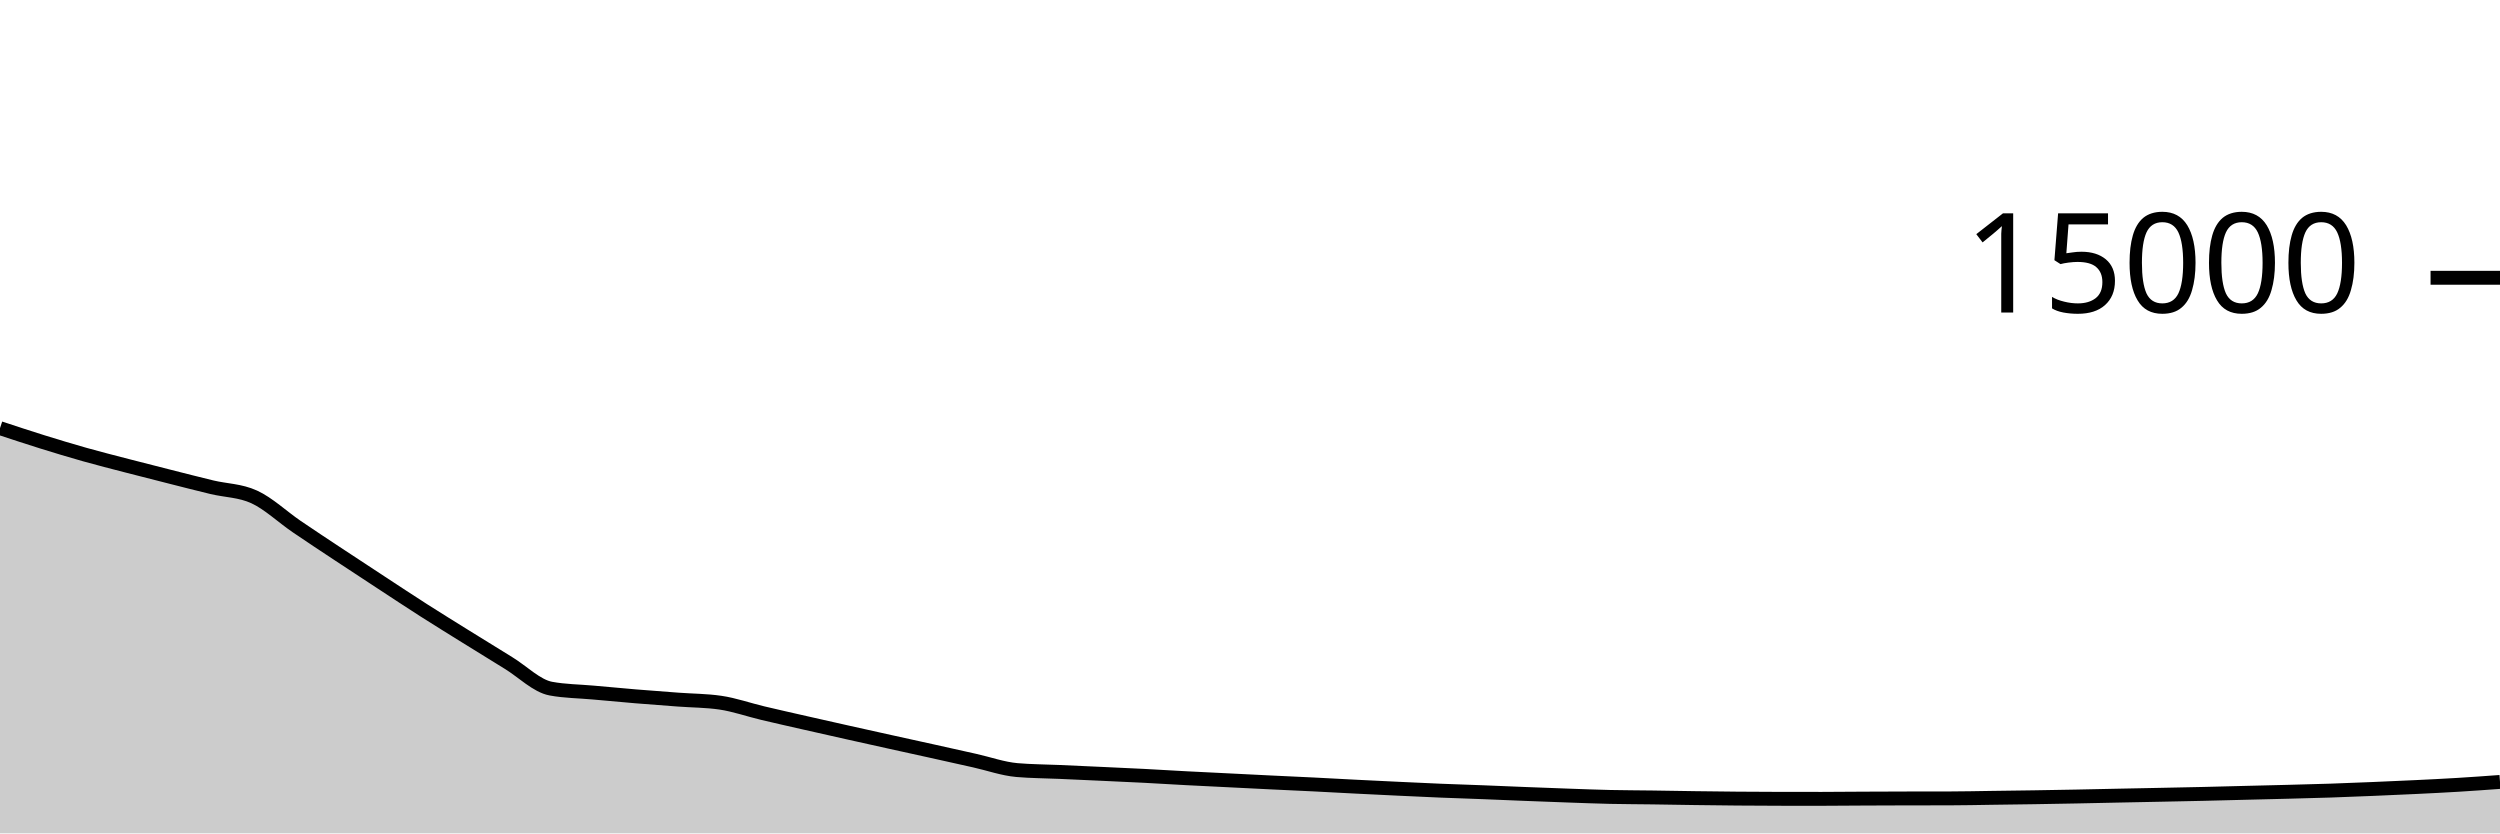
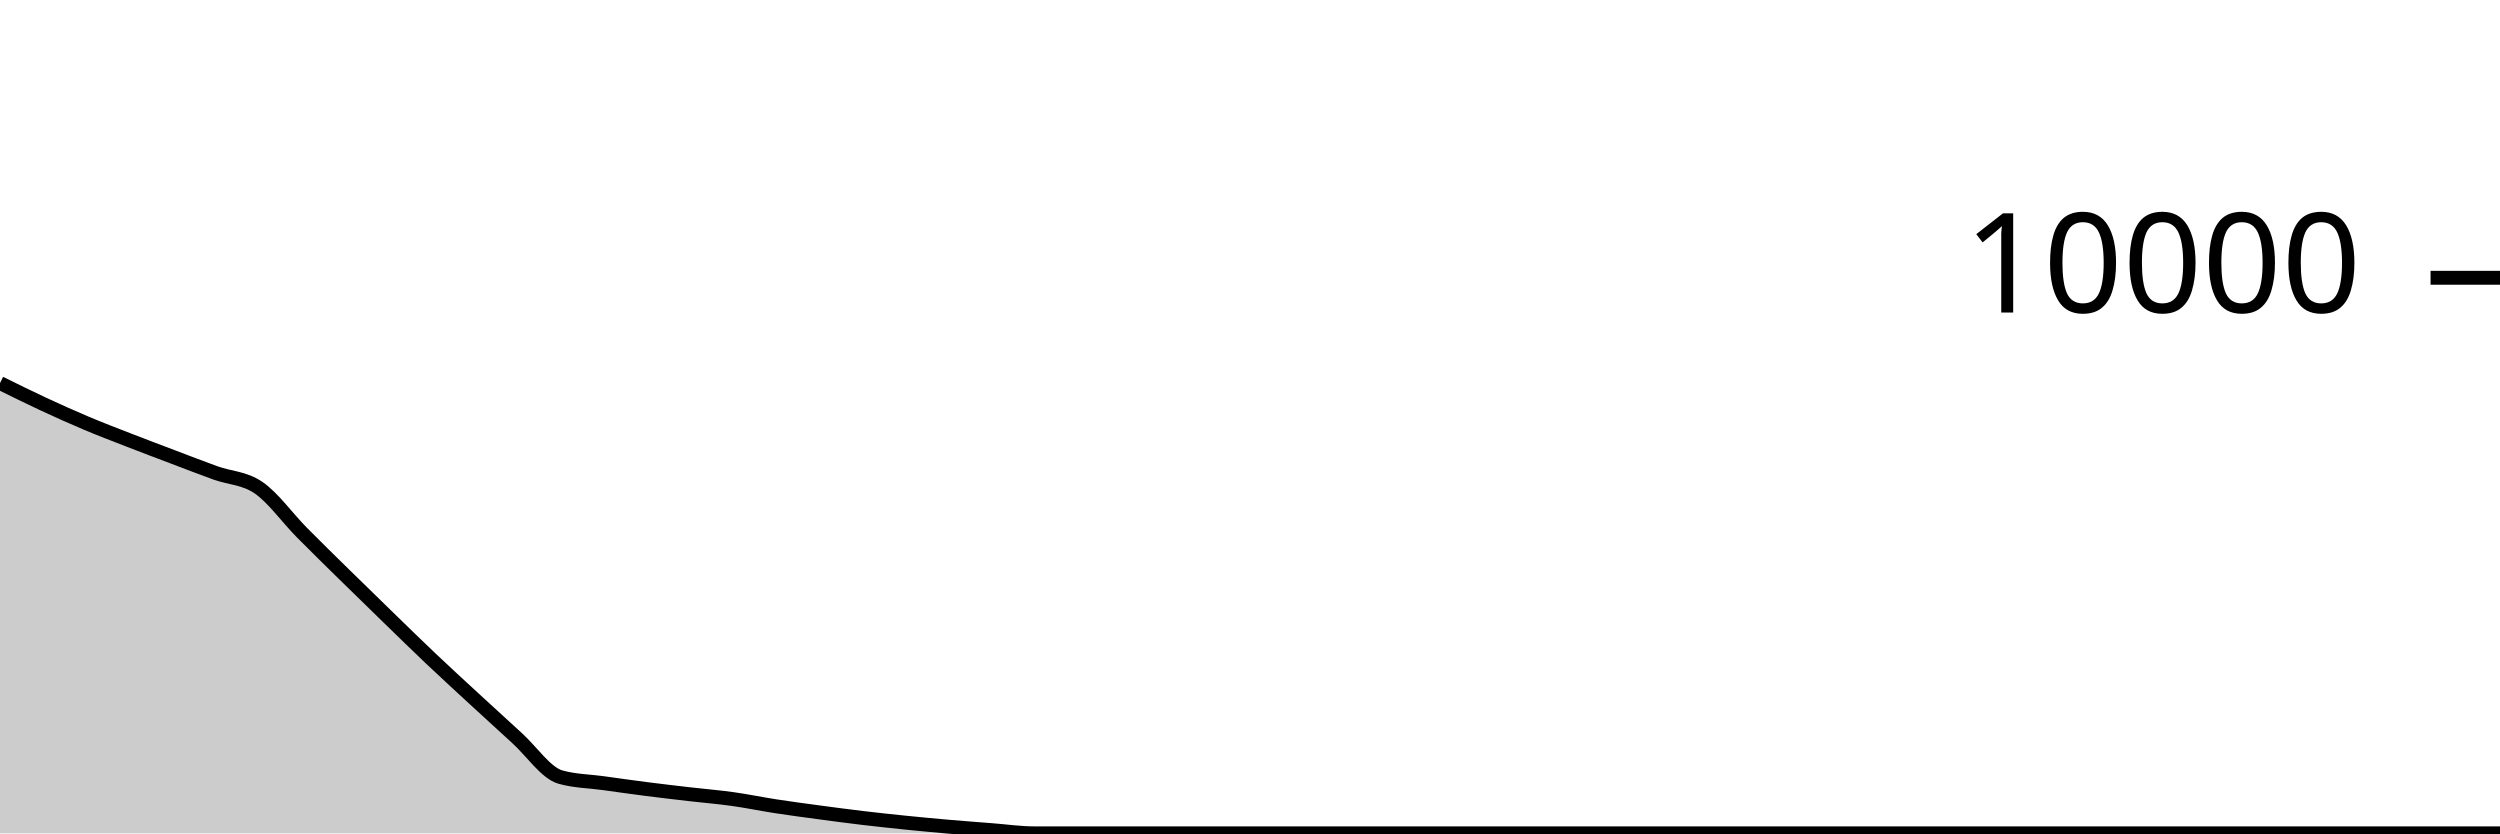
<svg xmlns="http://www.w3.org/2000/svg" viewBox="0 0 180 60">
  <g transform="translate(0,20)">
-     <path class="area" fill="rgba(0, 0, 0, 0.2)" d="M0,10.827C1.017,11.163,2.034,11.499,3.051,11.816C4.068,12.133,5.085,12.441,6.102,12.728C7.119,13.015,8.136,13.272,9.153,13.536C10.169,13.8,11.186,14.057,12.203,14.315C13.22,14.572,14.237,14.836,15.254,15.08C16.271,15.324,17.288,15.313,18.305,15.779C19.322,16.244,20.339,17.215,21.356,17.909C22.373,18.604,23.39,19.271,24.407,19.944C25.424,20.617,26.441,21.284,27.458,21.949C28.475,22.615,29.492,23.289,30.508,23.939C31.525,24.588,32.542,25.216,33.559,25.848C34.576,26.48,35.593,27.111,36.61,27.733C37.627,28.356,38.644,29.393,39.661,29.581C40.678,29.77,41.695,29.772,42.712,29.864C43.729,29.956,44.746,30.052,45.763,30.136C46.78,30.22,47.797,30.295,48.814,30.371C49.831,30.447,50.847,30.444,51.864,30.592C52.881,30.74,53.898,31.102,54.915,31.344C55.932,31.586,56.949,31.814,57.966,32.045C58.983,32.277,60,32.506,61.017,32.733C62.034,32.961,63.051,33.186,64.068,33.411C65.085,33.636,66.102,33.857,67.119,34.083C68.136,34.308,69.153,34.536,70.169,34.763C71.186,34.99,72.203,35.356,73.22,35.445C74.237,35.534,75.254,35.533,76.271,35.579C77.288,35.624,78.305,35.67,79.322,35.717C80.339,35.764,81.356,35.809,82.373,35.861C83.39,35.914,84.407,35.978,85.424,36.032C86.441,36.086,87.458,36.133,88.475,36.184C89.492,36.235,90.508,36.287,91.525,36.336C92.542,36.385,93.559,36.429,94.576,36.48C95.593,36.531,96.61,36.588,97.627,36.64C98.644,36.692,99.661,36.741,100.678,36.789C101.695,36.837,102.712,36.886,103.729,36.928C104.746,36.97,105.763,37,106.78,37.04C107.797,37.08,108.814,37.125,109.831,37.165C110.847,37.205,111.864,37.244,112.881,37.28C113.898,37.316,114.915,37.356,115.932,37.379C116.949,37.401,117.966,37.402,118.983,37.416C120,37.43,121.017,37.45,122.034,37.464C123.051,37.478,124.068,37.49,125.085,37.499C126.102,37.507,127.119,37.513,128.136,37.515C129.153,37.516,130.169,37.517,131.186,37.517C132.203,37.517,133.22,37.504,134.237,37.499C135.254,37.494,136.271,37.49,137.288,37.488C138.305,37.486,139.322,37.487,140.339,37.485C141.356,37.484,142.373,37.459,143.39,37.445C144.407,37.432,145.424,37.419,146.441,37.403C147.458,37.387,148.475,37.369,149.492,37.349C150.508,37.33,151.525,37.306,152.542,37.285C153.559,37.264,154.576,37.245,155.593,37.224C156.61,37.203,157.627,37.184,158.644,37.16C159.661,37.136,160.678,37.108,161.695,37.083C162.712,37.057,163.729,37.035,164.746,37.008C165.763,36.981,166.78,36.956,167.797,36.923C168.814,36.889,169.831,36.848,170.847,36.805C171.864,36.763,172.881,36.719,173.898,36.669C174.915,36.62,175.932,36.571,176.949,36.509C177.966,36.448,178.983,36.373,180,36.299L180,40C178.983,40,177.966,40,176.949,40C175.932,40,174.915,40,173.898,40C172.881,40,171.864,40,170.847,40C169.831,40,168.814,40,167.797,40C166.78,40,165.763,40,164.746,40C163.729,40,162.712,40,161.695,40C160.678,40,159.661,40,158.644,40C157.627,40,156.61,40,155.593,40C154.576,40,153.559,40,152.542,40C151.525,40,150.508,40,149.492,40C148.475,40,147.458,40,146.441,40C145.424,40,144.407,40,143.39,40C142.373,40,141.356,40,140.339,40C139.322,40,138.305,40,137.288,40C136.271,40,135.254,40,134.237,40C133.22,40,132.203,40,131.186,40C130.169,40,129.153,40,128.136,40C127.119,40,126.102,40,125.085,40C124.068,40,123.051,40,122.034,40C121.017,40,120,40,118.983,40C117.966,40,116.949,40,115.932,40C114.915,40,113.898,40,112.881,40C111.864,40,110.847,40,109.831,40C108.814,40,107.797,40,106.78,40C105.763,40,104.746,40,103.729,40C102.712,40,101.695,40,100.678,40C99.661,40,98.644,40,97.627,40C96.61,40,95.593,40,94.576,40C93.559,40,92.542,40,91.525,40C90.508,40,89.492,40,88.475,40C87.458,40,86.441,40,85.424,40C84.407,40,83.39,40,82.373,40C81.356,40,80.339,40,79.322,40C78.305,40,77.288,40,76.271,40C75.254,40,74.237,40,73.22,40C72.203,40,71.186,40,70.169,40C69.153,40,68.136,40,67.119,40C66.102,40,65.085,40,64.068,40C63.051,40,62.034,40,61.017,40C60,40,58.983,40,57.966,40C56.949,40,55.932,40,54.915,40C53.898,40,52.881,40,51.864,40C50.847,40,49.831,40,48.814,40C47.797,40,46.78,40,45.763,40C44.746,40,43.729,40,42.712,40C41.695,40,40.678,40,39.661,40C38.644,40,37.627,40,36.61,40C35.593,40,34.576,40,33.559,40C32.542,40,31.525,40,30.508,40C29.492,40,28.475,40,27.458,40C26.441,40,25.424,40,24.407,40C23.39,40,22.373,40,21.356,40C20.339,40,19.322,40,18.305,40C17.288,40,16.271,40,15.254,40C14.237,40,13.22,40,12.203,40C11.186,40,10.169,40,9.153,40C8.136,40,7.119,40,6.102,40C5.085,40,4.068,40,3.051,40C2.034,40,1.017,40,0,40Z" />
-     <path class="line" stroke="black" fill="none" d="M0,10.827C1.017,11.163,2.034,11.499,3.051,11.816C4.068,12.133,5.085,12.441,6.102,12.728C7.119,13.015,8.136,13.272,9.153,13.536C10.169,13.8,11.186,14.057,12.203,14.315C13.22,14.572,14.237,14.836,15.254,15.08C16.271,15.324,17.288,15.313,18.305,15.779C19.322,16.244,20.339,17.215,21.356,17.909C22.373,18.604,23.39,19.271,24.407,19.944C25.424,20.617,26.441,21.284,27.458,21.949C28.475,22.615,29.492,23.289,30.508,23.939C31.525,24.588,32.542,25.216,33.559,25.848C34.576,26.48,35.593,27.111,36.61,27.733C37.627,28.356,38.644,29.393,39.661,29.581C40.678,29.77,41.695,29.772,42.712,29.864C43.729,29.956,44.746,30.052,45.763,30.136C46.78,30.22,47.797,30.295,48.814,30.371C49.831,30.447,50.847,30.444,51.864,30.592C52.881,30.74,53.898,31.102,54.915,31.344C55.932,31.586,56.949,31.814,57.966,32.045C58.983,32.277,60,32.506,61.017,32.733C62.034,32.961,63.051,33.186,64.068,33.411C65.085,33.636,66.102,33.857,67.119,34.083C68.136,34.308,69.153,34.536,70.169,34.763C71.186,34.99,72.203,35.356,73.22,35.445C74.237,35.534,75.254,35.533,76.271,35.579C77.288,35.624,78.305,35.67,79.322,35.717C80.339,35.764,81.356,35.809,82.373,35.861C83.39,35.914,84.407,35.978,85.424,36.032C86.441,36.086,87.458,36.133,88.475,36.184C89.492,36.235,90.508,36.287,91.525,36.336C92.542,36.385,93.559,36.429,94.576,36.48C95.593,36.531,96.61,36.588,97.627,36.64C98.644,36.692,99.661,36.741,100.678,36.789C101.695,36.837,102.712,36.886,103.729,36.928C104.746,36.97,105.763,37,106.78,37.04C107.797,37.08,108.814,37.125,109.831,37.165C110.847,37.205,111.864,37.244,112.881,37.28C113.898,37.316,114.915,37.356,115.932,37.379C116.949,37.401,117.966,37.402,118.983,37.416C120,37.43,121.017,37.45,122.034,37.464C123.051,37.478,124.068,37.49,125.085,37.499C126.102,37.507,127.119,37.513,128.136,37.515C129.153,37.516,130.169,37.517,131.186,37.517C132.203,37.517,133.22,37.504,134.237,37.499C135.254,37.494,136.271,37.49,137.288,37.488C138.305,37.486,139.322,37.487,140.339,37.485C141.356,37.484,142.373,37.459,143.39,37.445C144.407,37.432,145.424,37.419,146.441,37.403C147.458,37.387,148.475,37.369,149.492,37.349C150.508,37.33,151.525,37.306,152.542,37.285C153.559,37.264,154.576,37.245,155.593,37.224C156.61,37.203,157.627,37.184,158.644,37.16C159.661,37.136,160.678,37.108,161.695,37.083C162.712,37.057,163.729,37.035,164.746,37.008C165.763,36.981,166.78,36.956,167.797,36.923C168.814,36.889,169.831,36.848,170.847,36.805C171.864,36.763,172.881,36.719,173.898,36.669C174.915,36.62,175.932,36.571,176.949,36.509C177.966,36.448,178.983,36.373,180,36.299" />
+     <path class="area" fill="rgba(0, 0, 0, 0.2)" d="M0,7.58C1.034,8.091,2.069,8.603,3.103,9.084C4.138,9.565,5.172,10.032,6.207,10.468C7.241,10.904,8.276,11.297,9.31,11.7C10.345,12.103,11.379,12.492,12.414,12.884C13.448,13.276,14.483,13.68,15.517,14.052C16.552,14.424,17.586,14.407,18.621,15.116C19.655,15.825,20.69,17.284,21.724,18.332C22.759,19.38,23.793,20.387,24.828,21.404C25.862,22.421,26.897,23.427,27.931,24.432C28.966,25.437,30,26.452,31.034,27.432C32.069,28.412,33.103,29.358,34.138,30.312C35.172,31.266,36.207,32.217,37.241,33.156C38.276,34.095,39.31,35.655,40.345,35.948C41.379,36.241,42.414,36.244,43.448,36.388C44.483,36.532,45.517,36.679,46.552,36.812C47.586,36.945,48.621,37.064,49.655,37.184C50.69,37.304,51.724,37.387,52.759,37.532C53.793,37.677,54.828,37.893,55.862,38.052C56.897,38.211,57.931,38.349,58.966,38.488C60,38.627,61.034,38.765,62.069,38.888C63.103,39.011,64.138,39.123,65.172,39.228C66.207,39.333,67.241,39.43,68.276,39.52C69.31,39.61,70.345,39.688,71.379,39.768C72.414,39.848,73.448,40,74.483,40C75.517,40,76.552,40,77.586,40C78.621,40,79.655,40,80.69,40C81.724,40,82.759,40,83.793,40C84.828,40,85.862,40,86.897,40C87.931,40,88.966,40,90,40C91.034,40,92.069,40,93.103,40C94.138,40,95.172,40,96.207,40C97.241,40,98.276,40,99.31,40C100.345,40,101.379,40,102.414,40C103.448,40,104.483,40,105.517,40C106.552,40,107.586,40,108.621,40C109.655,40,110.69,40,111.724,40C112.759,40,113.793,40,114.828,40C115.862,40,116.897,40,117.931,40C118.966,40,120,40,121.034,40C122.069,40,123.103,40,124.138,40C125.172,40,126.207,40,127.241,40C128.276,40,129.31,40,130.345,40C131.379,40,132.414,40,133.448,40C134.483,40,135.517,40,136.552,40C137.586,40,138.621,40,139.655,40C140.69,40,141.724,40,142.759,40C143.793,40,144.828,40,145.862,40C146.897,40,147.931,40,148.966,40C150,40,151.034,40,152.069,40C153.103,40,154.138,40,155.172,40C156.207,40,157.241,40,158.276,40C159.31,40,160.345,40,161.379,40C162.414,40,163.448,40,164.483,40C165.517,40,166.552,40,167.586,40C168.621,40,169.655,40,170.69,40C171.724,40,172.759,40,173.793,40C174.828,40,175.862,40,176.897,40C177.931,40,178.966,40,180,40L180,40C178.966,40,177.931,40,176.897,40C175.862,40,174.828,40,173.793,40C172.759,40,171.724,40,170.69,40C169.655,40,168.621,40,167.586,40C166.552,40,165.517,40,164.483,40C163.448,40,162.414,40,161.379,40C160.345,40,159.31,40,158.276,40C157.241,40,156.207,40,155.172,40C154.138,40,153.103,40,152.069,40C151.034,40,150,40,148.966,40C147.931,40,146.897,40,145.862,40C144.828,40,143.793,40,142.759,40C141.724,40,140.69,40,139.655,40C138.621,40,137.586,40,136.552,40C135.517,40,134.483,40,133.448,40C132.414,40,131.379,40,130.345,40C129.31,40,128.276,40,127.241,40C126.207,40,125.172,40,124.138,40C123.103,40,122.069,40,121.034,40C120,40,118.966,40,117.931,40C116.897,40,115.862,40,114.828,40C113.793,40,112.759,40,111.724,40C110.69,40,109.655,40,108.621,40C107.586,40,106.552,40,105.517,40C104.483,40,103.448,40,102.414,40C101.379,40,100.345,40,99.31,40C98.276,40,97.241,40,96.207,40C95.172,40,94.138,40,93.103,40C92.069,40,91.034,40,90,40C88.966,40,87.931,40,86.897,40C85.862,40,84.828,40,83.793,40C82.759,40,81.724,40,80.69,40C79.655,40,78.621,40,77.586,40C76.552,40,75.517,40,74.483,40C73.448,40,72.414,40,71.379,40C70.345,40,69.31,40,68.276,40C67.241,40,66.207,40,65.172,40C64.138,40,63.103,40,62.069,40C61.034,40,60,40,58.966,40C57.931,40,56.897,40,55.862,40C54.828,40,53.793,40,52.759,40C51.724,40,50.69,40,49.655,40C48.621,40,47.586,40,46.552,40C45.517,40,44.483,40,43.448,40C42.414,40,41.379,40,40.345,40C39.31,40,38.276,40,37.241,40C36.207,40,35.172,40,34.138,40C33.103,40,32.069,40,31.034,40C30,40,28.966,40,27.931,40C26.897,40,25.862,40,24.828,40C23.793,40,22.759,40,21.724,40C20.69,40,19.655,40,18.621,40C17.586,40,16.552,40,15.517,40C14.483,40,13.448,40,12.414,40C11.379,40,10.345,40,9.31,40C8.276,40,7.241,40,6.207,40C5.172,40,4.138,40,3.103,40C2.069,40,1.034,40,0,40Z" />
+     <path class="line" stroke="black" fill="none" d="M0,7.58C1.034,8.091,2.069,8.603,3.103,9.084C4.138,9.565,5.172,10.032,6.207,10.468C7.241,10.904,8.276,11.297,9.31,11.7C10.345,12.103,11.379,12.492,12.414,12.884C13.448,13.276,14.483,13.68,15.517,14.052C16.552,14.424,17.586,14.407,18.621,15.116C19.655,15.825,20.69,17.284,21.724,18.332C22.759,19.38,23.793,20.387,24.828,21.404C25.862,22.421,26.897,23.427,27.931,24.432C28.966,25.437,30,26.452,31.034,27.432C32.069,28.412,33.103,29.358,34.138,30.312C35.172,31.266,36.207,32.217,37.241,33.156C38.276,34.095,39.31,35.655,40.345,35.948C41.379,36.241,42.414,36.244,43.448,36.388C44.483,36.532,45.517,36.679,46.552,36.812C47.586,36.945,48.621,37.064,49.655,37.184C50.69,37.304,51.724,37.387,52.759,37.532C53.793,37.677,54.828,37.893,55.862,38.052C56.897,38.211,57.931,38.349,58.966,38.488C60,38.627,61.034,38.765,62.069,38.888C63.103,39.011,64.138,39.123,65.172,39.228C66.207,39.333,67.241,39.43,68.276,39.52C69.31,39.61,70.345,39.688,71.379,39.768C72.414,39.848,73.448,40,74.483,40C75.517,40,76.552,40,77.586,40C78.621,40,79.655,40,80.69,40C81.724,40,82.759,40,83.793,40C84.828,40,85.862,40,86.897,40C87.931,40,88.966,40,90,40C91.034,40,92.069,40,93.103,40C94.138,40,95.172,40,96.207,40C97.241,40,98.276,40,99.31,40C100.345,40,101.379,40,102.414,40C103.448,40,104.483,40,105.517,40C106.552,40,107.586,40,108.621,40C109.655,40,110.69,40,111.724,40C112.759,40,113.793,40,114.828,40C115.862,40,116.897,40,117.931,40C118.966,40,120,40,121.034,40C122.069,40,123.103,40,124.138,40C125.172,40,126.207,40,127.241,40C128.276,40,129.31,40,130.345,40C131.379,40,132.414,40,133.448,40C134.483,40,135.517,40,136.552,40C137.586,40,138.621,40,139.655,40C140.69,40,141.724,40,142.759,40C143.793,40,144.828,40,145.862,40C146.897,40,147.931,40,148.966,40C150,40,151.034,40,152.069,40C153.103,40,154.138,40,155.172,40C156.207,40,157.241,40,158.276,40C159.31,40,160.345,40,161.379,40C162.414,40,163.448,40,164.483,40C165.517,40,166.552,40,167.586,40C168.621,40,169.655,40,170.69,40C171.724,40,172.759,40,173.793,40C174.828,40,175.862,40,176.897,40C177.931,40,178.966,40,180,40" />
    <path class="axis-ceiling" stroke-width="1" stroke="black" fill="none" d="M175,0L180,0" />
-     <text class="axis-ceiling-label" font-family="sans-serif" text-anchor="end" font-size="10px" x="170" y="2.5">15000</text>
+     <text class="axis-ceiling-label" font-family="sans-serif" text-anchor="end" font-size="10px" x="170" y="2.5">10000</text>
  </g>
</svg>
